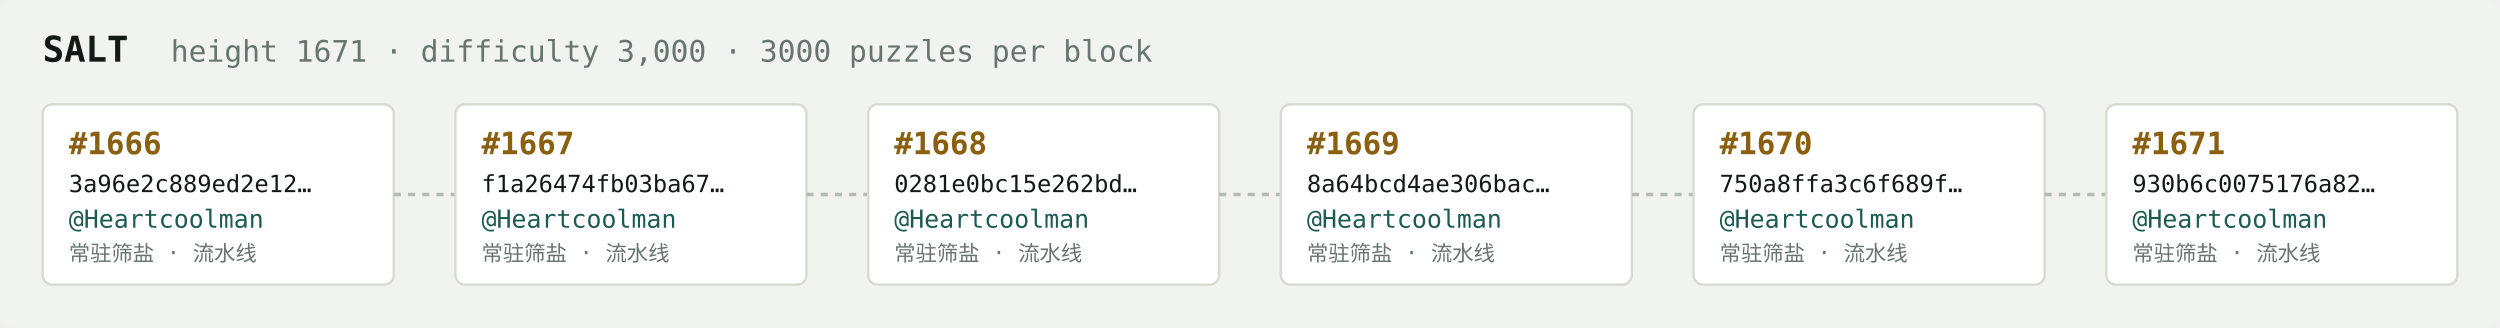
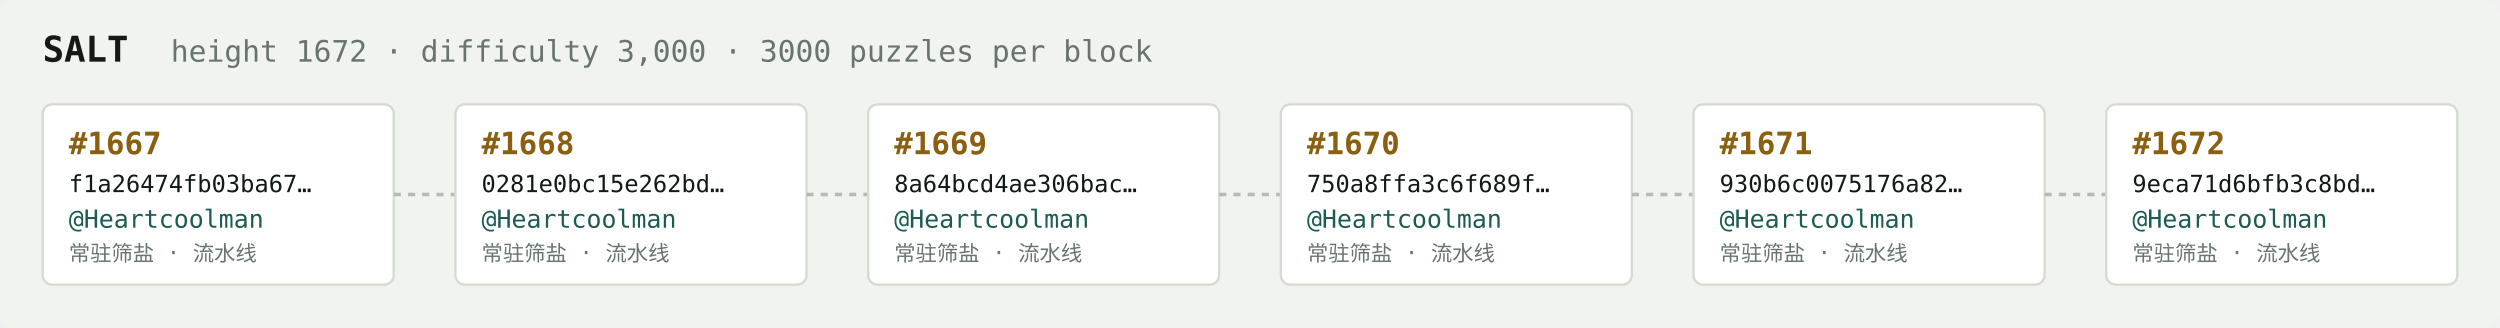
<svg xmlns="http://www.w3.org/2000/svg" width="1054" height="138" viewBox="0 0 1054 138" font-family="ui-monospace,SFMono-Regular,Menlo,monospace">
  <rect fill="#f1f3ef" width="1054" height="138" rx="6" />
  <text x="18" y="26" fill="#121916" font-size="15" font-weight="700">SALT</text>
-   <text x="72" y="26" fill="#68746e" font-size="12.5">height 1671 · difficulty 3,000 · 3000 puzzles per block</text>
+   <text x="72" y="26" fill="#68746e" font-size="12.5">height 1672 · difficulty 3,000 · 3000 puzzles per block</text>
  <rect x="18" y="44" width="148" height="76" rx="4" fill="#ffffff" stroke="#d5dbd2" stroke-width="1" />
-   <text x="29" y="65" fill="#8a5f10" font-size="13" font-weight="700">#1666</text>
-   <text x="29" y="81" fill="#121916" font-size="10">3a96e2c889ed2e12…</text>
+   <text x="29" y="65" fill="#8a5f10" font-size="13" font-weight="700">#1667</text>
+   <text x="29" y="81" fill="#121916" font-size="10">f1a26474fb03ba67…</text>
  <text x="29" y="96" fill="#1c5b52" font-size="10.5">@Heartcoolman</text>
  <text x="29" y="110" fill="#68746e" font-size="9">常驻筛盐 · 流水线</text>
  <line x1="166" y1="82.0" x2="192" y2="82.0" stroke="#b3bcb4" stroke-width="1.5" stroke-dasharray="3 3" />
  <rect x="192" y="44" width="148" height="76" rx="4" fill="#ffffff" stroke="#d5dbd2" stroke-width="1" />
-   <text x="203" y="65" fill="#8a5f10" font-size="13" font-weight="700">#1667</text>
-   <text x="203" y="81" fill="#121916" font-size="10">f1a26474fb03ba67…</text>
+   <text x="203" y="65" fill="#8a5f10" font-size="13" font-weight="700">#1668</text>
+   <text x="203" y="81" fill="#121916" font-size="10">0281e0bc15e262bd…</text>
  <text x="203" y="96" fill="#1c5b52" font-size="10.5">@Heartcoolman</text>
  <text x="203" y="110" fill="#68746e" font-size="9">常驻筛盐 · 流水线</text>
  <line x1="340" y1="82.0" x2="366" y2="82.0" stroke="#b3bcb4" stroke-width="1.5" stroke-dasharray="3 3" />
  <rect x="366" y="44" width="148" height="76" rx="4" fill="#ffffff" stroke="#d5dbd2" stroke-width="1" />
-   <text x="377" y="65" fill="#8a5f10" font-size="13" font-weight="700">#1668</text>
-   <text x="377" y="81" fill="#121916" font-size="10">0281e0bc15e262bd…</text>
+   <text x="377" y="65" fill="#8a5f10" font-size="13" font-weight="700">#1669</text>
+   <text x="377" y="81" fill="#121916" font-size="10">8a64bcd4ae306bac…</text>
  <text x="377" y="96" fill="#1c5b52" font-size="10.5">@Heartcoolman</text>
  <text x="377" y="110" fill="#68746e" font-size="9">常驻筛盐 · 流水线</text>
  <line x1="514" y1="82.0" x2="540" y2="82.0" stroke="#b3bcb4" stroke-width="1.5" stroke-dasharray="3 3" />
  <rect x="540" y="44" width="148" height="76" rx="4" fill="#ffffff" stroke="#d5dbd2" stroke-width="1" />
-   <text x="551" y="65" fill="#8a5f10" font-size="13" font-weight="700">#1669</text>
-   <text x="551" y="81" fill="#121916" font-size="10">8a64bcd4ae306bac…</text>
+   <text x="551" y="65" fill="#8a5f10" font-size="13" font-weight="700">#1670</text>
+   <text x="551" y="81" fill="#121916" font-size="10">750a8ffa3c6f689f…</text>
  <text x="551" y="96" fill="#1c5b52" font-size="10.5">@Heartcoolman</text>
  <text x="551" y="110" fill="#68746e" font-size="9">常驻筛盐 · 流水线</text>
  <line x1="688" y1="82.0" x2="714" y2="82.0" stroke="#b3bcb4" stroke-width="1.5" stroke-dasharray="3 3" />
  <rect x="714" y="44" width="148" height="76" rx="4" fill="#ffffff" stroke="#d5dbd2" stroke-width="1" />
-   <text x="725" y="65" fill="#8a5f10" font-size="13" font-weight="700">#1670</text>
-   <text x="725" y="81" fill="#121916" font-size="10">750a8ffa3c6f689f…</text>
+   <text x="725" y="65" fill="#8a5f10" font-size="13" font-weight="700">#1671</text>
+   <text x="725" y="81" fill="#121916" font-size="10">930b6c0075176a82…</text>
  <text x="725" y="96" fill="#1c5b52" font-size="10.5">@Heartcoolman</text>
  <text x="725" y="110" fill="#68746e" font-size="9">常驻筛盐 · 流水线</text>
  <line x1="862" y1="82.0" x2="888" y2="82.0" stroke="#b3bcb4" stroke-width="1.5" stroke-dasharray="3 3" />
  <rect x="888" y="44" width="148" height="76" rx="4" fill="#ffffff" stroke="#d5dbd2" stroke-width="1" />
-   <text x="899" y="65" fill="#8a5f10" font-size="13" font-weight="700">#1671</text>
-   <text x="899" y="81" fill="#121916" font-size="10">930b6c0075176a82…</text>
+   <text x="899" y="65" fill="#8a5f10" font-size="13" font-weight="700">#1672</text>
+   <text x="899" y="81" fill="#121916" font-size="10">9eca71d6bfb3c8bd…</text>
  <text x="899" y="96" fill="#1c5b52" font-size="10.5">@Heartcoolman</text>
  <text x="899" y="110" fill="#68746e" font-size="9">常驻筛盐 · 流水线</text>
</svg>
